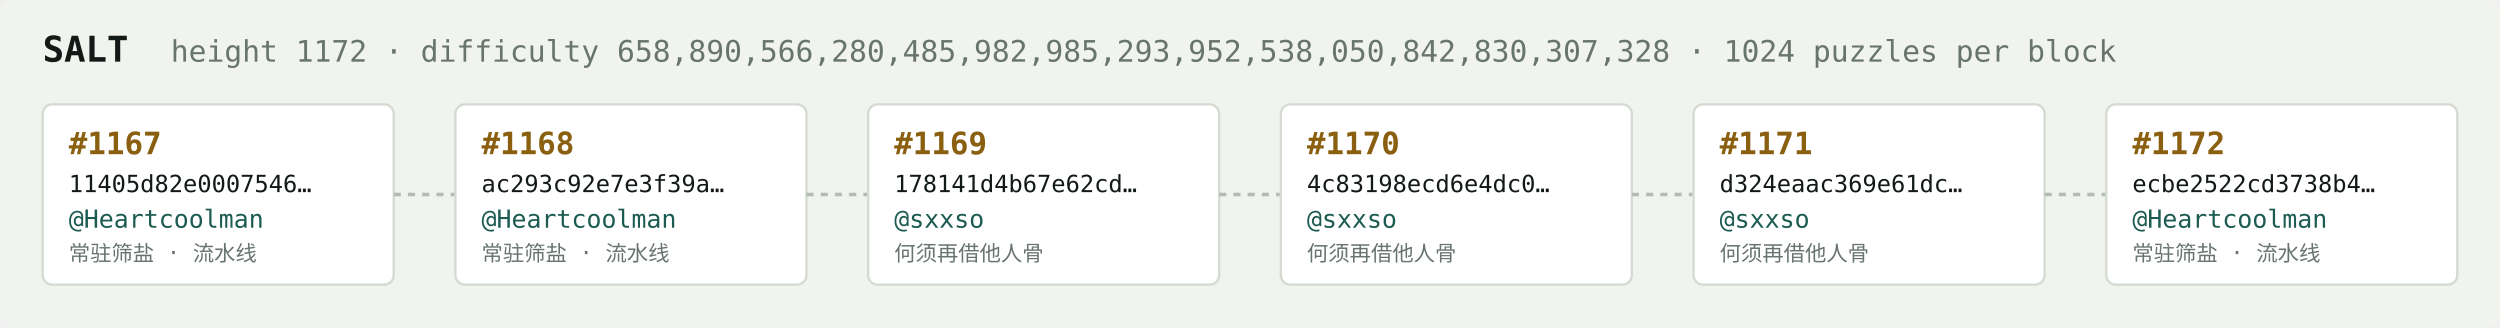
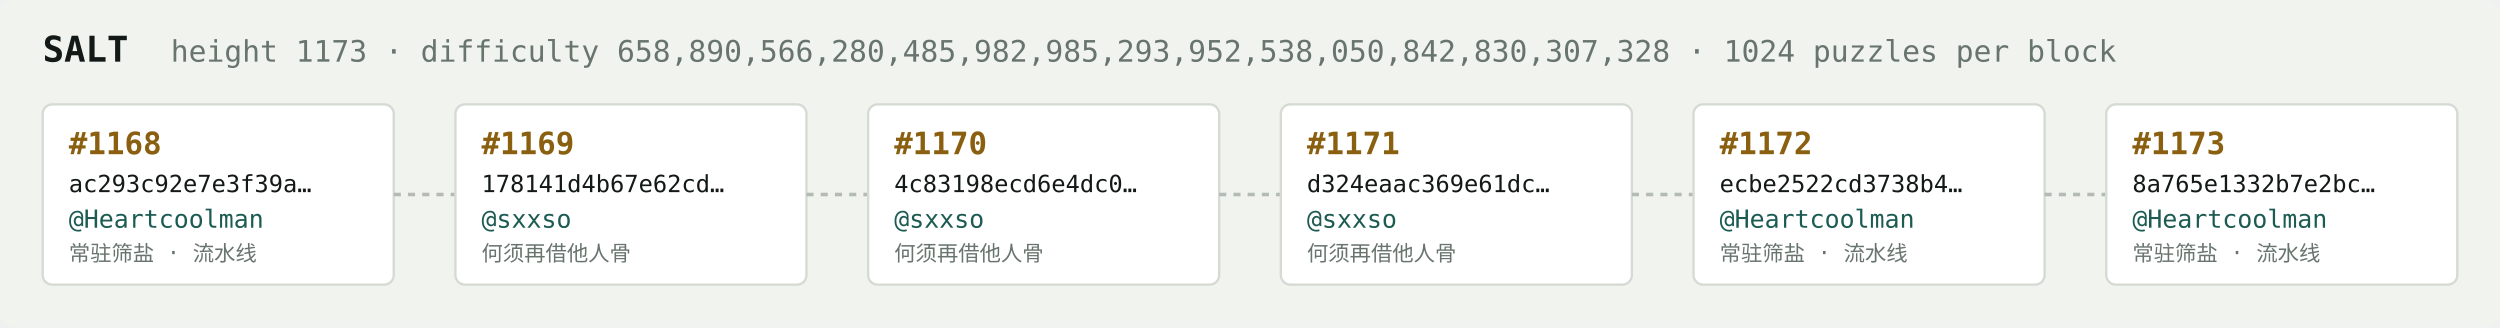
<svg xmlns="http://www.w3.org/2000/svg" width="1054" height="138" viewBox="0 0 1054 138" font-family="ui-monospace,SFMono-Regular,Menlo,monospace">
  <rect fill="#f1f3ef" width="1054" height="138" rx="6" />
  <text x="18" y="26" fill="#121916" font-size="15" font-weight="700">SALT</text>
-   <text x="72" y="26" fill="#68746e" font-size="12.5">height 1172 · difficulty 658,890,566,280,485,982,985,293,952,538,050,842,830,307,328 · 1024 puzzles per block</text>
+   <text x="72" y="26" fill="#68746e" font-size="12.5">height 1173 · difficulty 658,890,566,280,485,982,985,293,952,538,050,842,830,307,328 · 1024 puzzles per block</text>
  <rect x="18" y="44" width="148" height="76" rx="4" fill="#ffffff" stroke="#d5dbd2" stroke-width="1" />
-   <text x="29" y="65" fill="#8a5f10" font-size="13" font-weight="700">#1167</text>
-   <text x="29" y="81" fill="#121916" font-size="10">11405d82e0007546…</text>
+   <text x="29" y="65" fill="#8a5f10" font-size="13" font-weight="700">#1168</text>
+   <text x="29" y="81" fill="#121916" font-size="10">ac293c92e7e3f39a…</text>
  <text x="29" y="96" fill="#1c5b52" font-size="10.5">@Heartcoolman</text>
  <text x="29" y="110" fill="#68746e" font-size="9">常驻筛盐 · 流水线</text>
  <line x1="166" y1="82.0" x2="192" y2="82.0" stroke="#b3bcb4" stroke-width="1.5" stroke-dasharray="3 3" />
  <rect x="192" y="44" width="148" height="76" rx="4" fill="#ffffff" stroke="#d5dbd2" stroke-width="1" />
-   <text x="203" y="65" fill="#8a5f10" font-size="13" font-weight="700">#1168</text>
-   <text x="203" y="81" fill="#121916" font-size="10">ac293c92e7e3f39a…</text>
-   <text x="203" y="96" fill="#1c5b52" font-size="10.5">@Heartcoolman</text>
-   <text x="203" y="110" fill="#68746e" font-size="9">常驻筛盐 · 流水线</text>
+   <text x="203" y="65" fill="#8a5f10" font-size="13" font-weight="700">#1169</text>
+   <text x="203" y="81" fill="#121916" font-size="10">178141d4b67e62cd…</text>
+   <text x="203" y="96" fill="#1c5b52" font-size="10.5">@sxxso</text>
+   <text x="203" y="110" fill="#68746e" font-size="9">何须再借他人骨</text>
  <line x1="340" y1="82.0" x2="366" y2="82.0" stroke="#b3bcb4" stroke-width="1.5" stroke-dasharray="3 3" />
  <rect x="366" y="44" width="148" height="76" rx="4" fill="#ffffff" stroke="#d5dbd2" stroke-width="1" />
-   <text x="377" y="65" fill="#8a5f10" font-size="13" font-weight="700">#1169</text>
-   <text x="377" y="81" fill="#121916" font-size="10">178141d4b67e62cd…</text>
+   <text x="377" y="65" fill="#8a5f10" font-size="13" font-weight="700">#1170</text>
+   <text x="377" y="81" fill="#121916" font-size="10">4c83198ecd6e4dc0…</text>
  <text x="377" y="96" fill="#1c5b52" font-size="10.5">@sxxso</text>
  <text x="377" y="110" fill="#68746e" font-size="9">何须再借他人骨</text>
  <line x1="514" y1="82.0" x2="540" y2="82.0" stroke="#b3bcb4" stroke-width="1.5" stroke-dasharray="3 3" />
  <rect x="540" y="44" width="148" height="76" rx="4" fill="#ffffff" stroke="#d5dbd2" stroke-width="1" />
-   <text x="551" y="65" fill="#8a5f10" font-size="13" font-weight="700">#1170</text>
-   <text x="551" y="81" fill="#121916" font-size="10">4c83198ecd6e4dc0…</text>
+   <text x="551" y="65" fill="#8a5f10" font-size="13" font-weight="700">#1171</text>
+   <text x="551" y="81" fill="#121916" font-size="10">d324eaac369e61dc…</text>
  <text x="551" y="96" fill="#1c5b52" font-size="10.5">@sxxso</text>
  <text x="551" y="110" fill="#68746e" font-size="9">何须再借他人骨</text>
  <line x1="688" y1="82.0" x2="714" y2="82.0" stroke="#b3bcb4" stroke-width="1.5" stroke-dasharray="3 3" />
  <rect x="714" y="44" width="148" height="76" rx="4" fill="#ffffff" stroke="#d5dbd2" stroke-width="1" />
-   <text x="725" y="65" fill="#8a5f10" font-size="13" font-weight="700">#1171</text>
-   <text x="725" y="81" fill="#121916" font-size="10">d324eaac369e61dc…</text>
-   <text x="725" y="96" fill="#1c5b52" font-size="10.5">@sxxso</text>
-   <text x="725" y="110" fill="#68746e" font-size="9">何须再借他人骨</text>
+   <text x="725" y="65" fill="#8a5f10" font-size="13" font-weight="700">#1172</text>
+   <text x="725" y="81" fill="#121916" font-size="10">ecbe2522cd3738b4…</text>
+   <text x="725" y="96" fill="#1c5b52" font-size="10.5">@Heartcoolman</text>
+   <text x="725" y="110" fill="#68746e" font-size="9">常驻筛盐 · 流水线</text>
  <line x1="862" y1="82.0" x2="888" y2="82.0" stroke="#b3bcb4" stroke-width="1.5" stroke-dasharray="3 3" />
  <rect x="888" y="44" width="148" height="76" rx="4" fill="#ffffff" stroke="#d5dbd2" stroke-width="1" />
-   <text x="899" y="65" fill="#8a5f10" font-size="13" font-weight="700">#1172</text>
-   <text x="899" y="81" fill="#121916" font-size="10">ecbe2522cd3738b4…</text>
+   <text x="899" y="65" fill="#8a5f10" font-size="13" font-weight="700">#1173</text>
+   <text x="899" y="81" fill="#121916" font-size="10">8a765e1332b7e2bc…</text>
  <text x="899" y="96" fill="#1c5b52" font-size="10.5">@Heartcoolman</text>
  <text x="899" y="110" fill="#68746e" font-size="9">常驻筛盐 · 流水线</text>
</svg>
